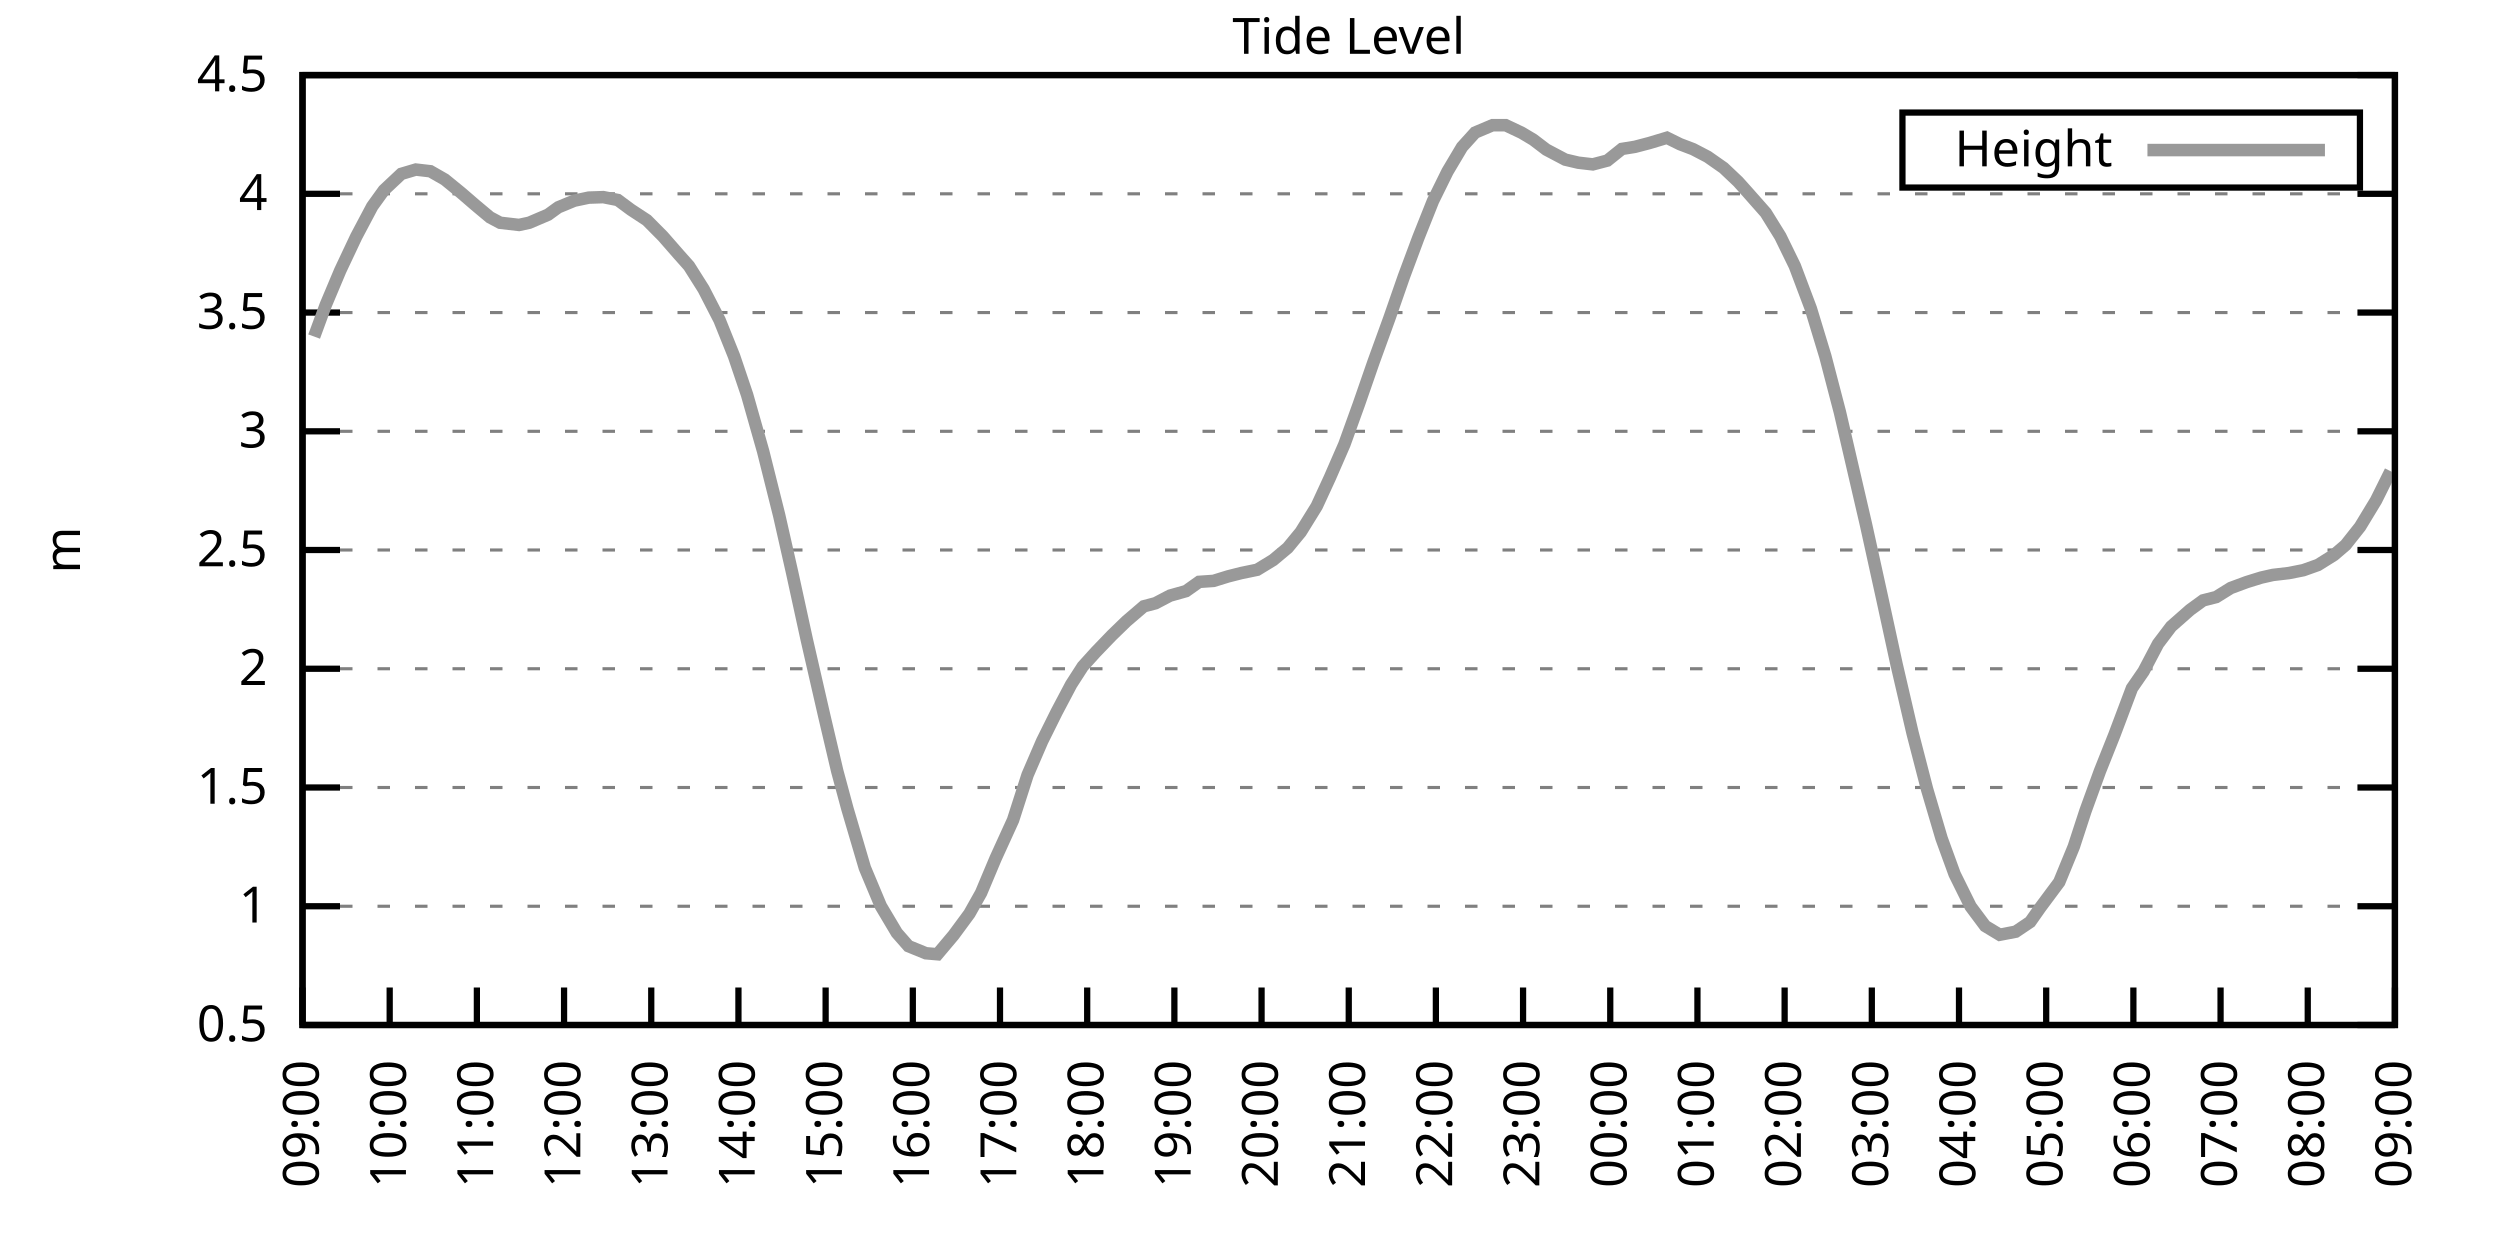
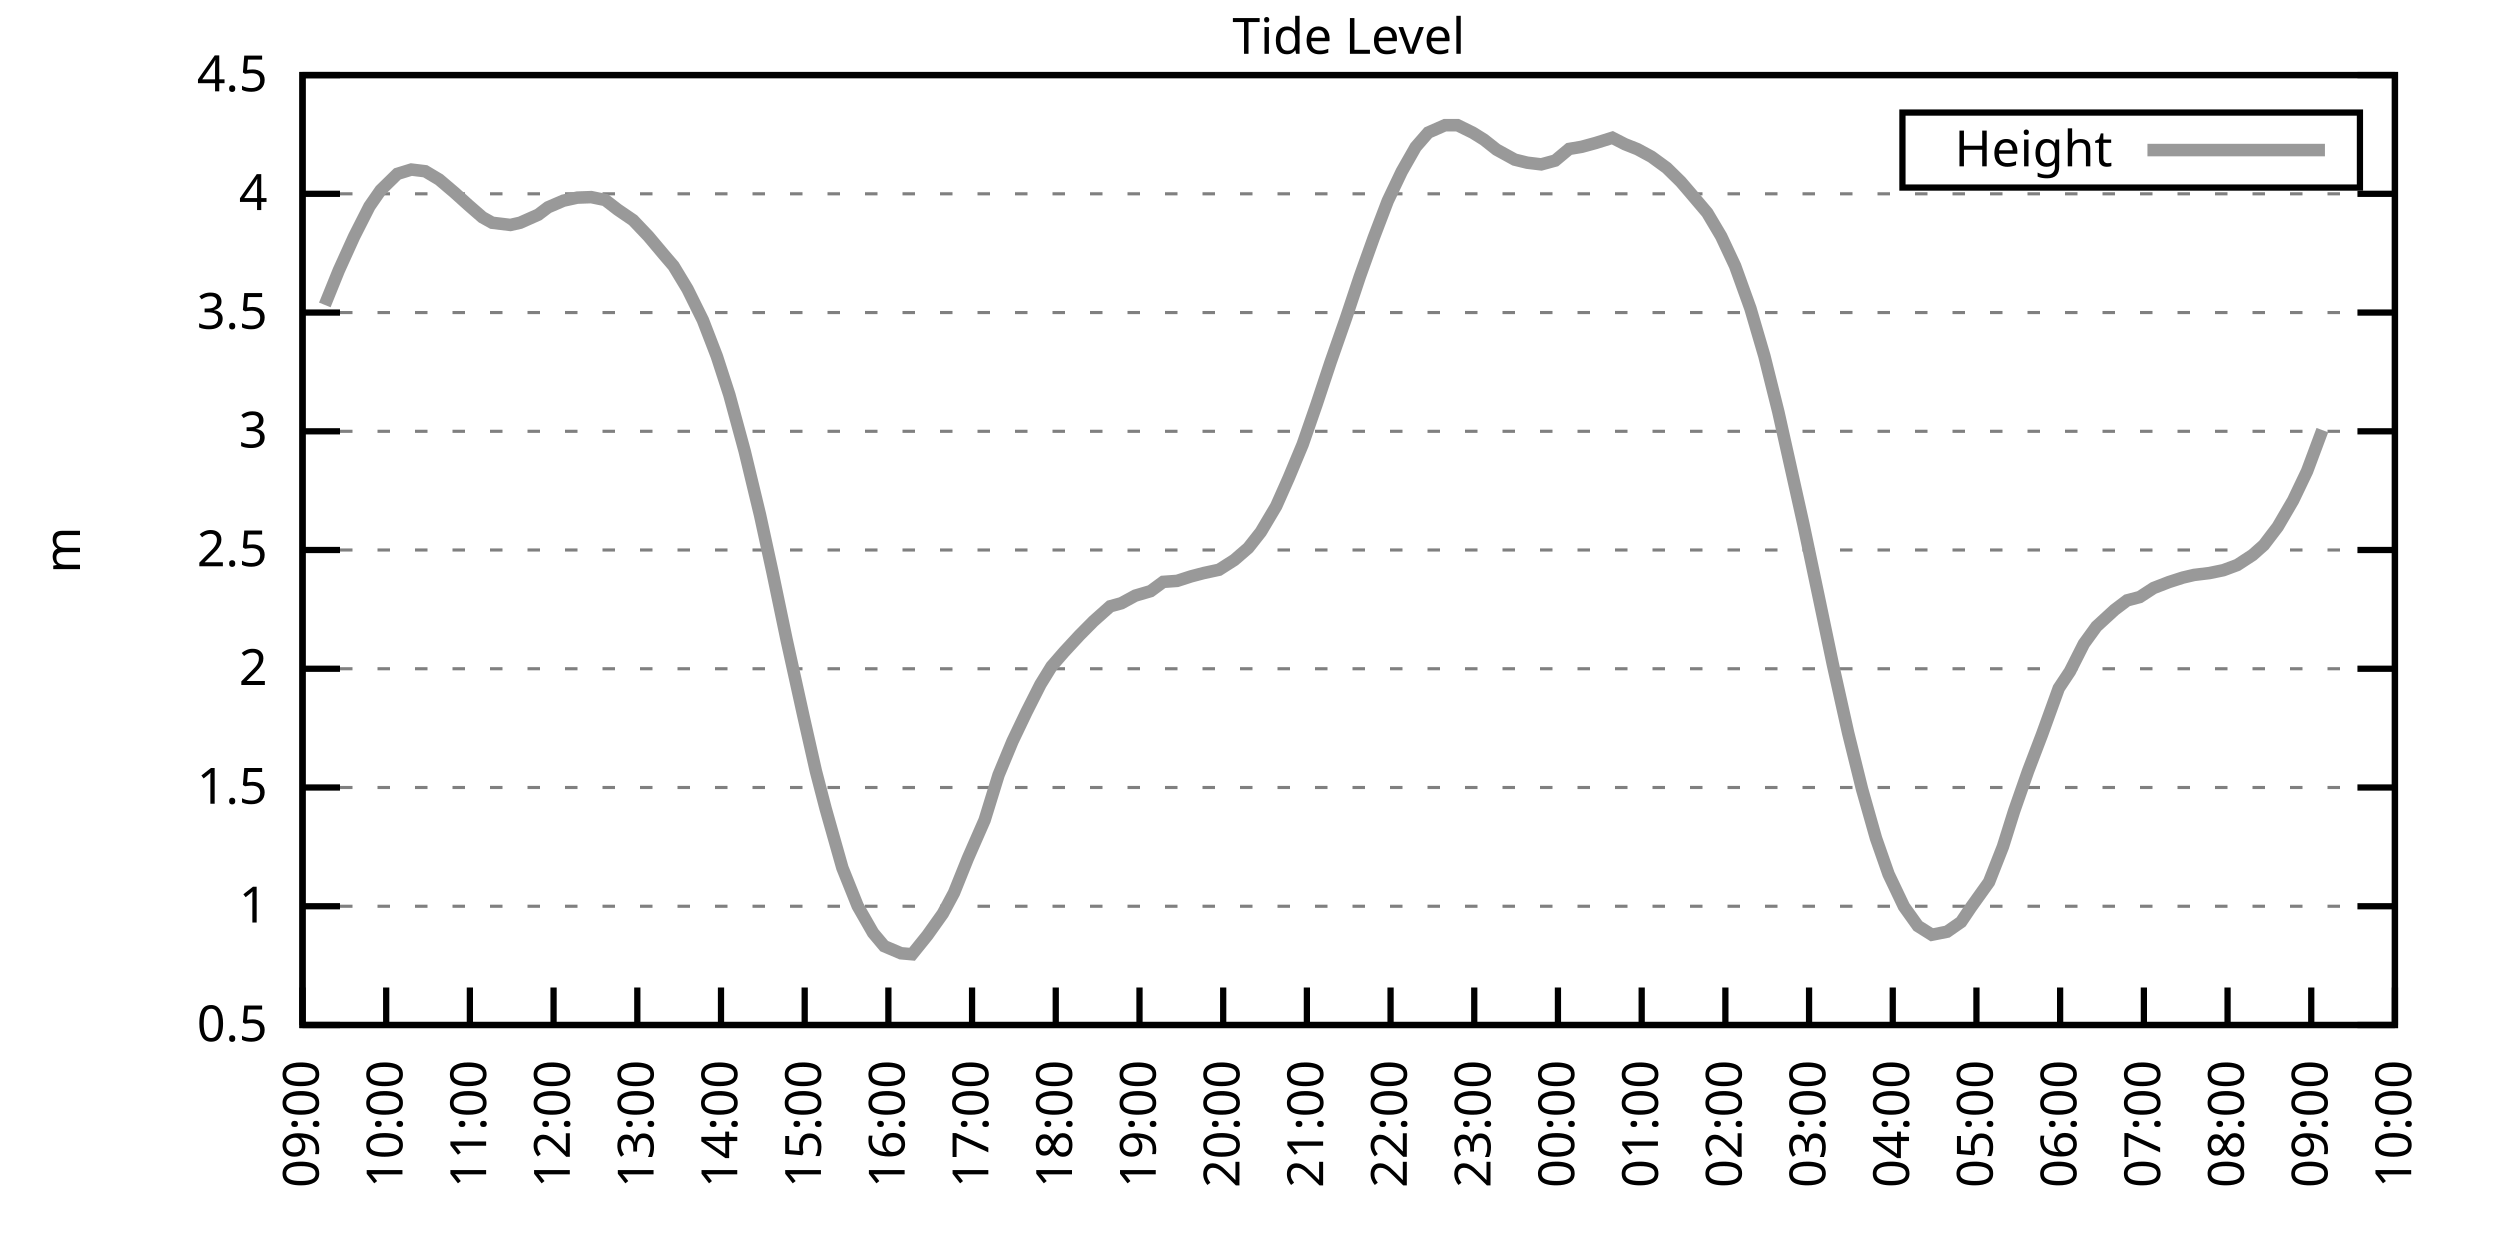
<svg xmlns="http://www.w3.org/2000/svg" xmlns:xlink="http://www.w3.org/1999/xlink" width="400" height="200" viewBox="0 0 400 200">
  <g id="gnuplot_canvas">
    <rect x="0" y="0" width="400" height="200" fill="none" />
    <defs>
      <circle id="gpDot" r="0.5" stroke-width="0.5" stroke="currentColor" />
      <path id="gpPt0" stroke-width="0.333" stroke="currentColor" d="M-1,0 h2 M0,-1 v2" />
      <path id="gpPt1" stroke-width="0.333" stroke="currentColor" d="M-1,-1 L1,1 M1,-1 L-1,1" />
      <path id="gpPt2" stroke-width="0.333" stroke="currentColor" d="M-1,0 L1,0 M0,-1 L0,1 M-1,-1 L1,1 M-1,1 L1,-1" />
      <rect id="gpPt3" stroke-width="0.333" stroke="currentColor" x="-1" y="-1" width="2" height="2" />
      <rect id="gpPt4" stroke-width="0.333" stroke="currentColor" fill="currentColor" x="-1" y="-1" width="2" height="2" />
      <circle id="gpPt5" stroke-width="0.333" stroke="currentColor" cx="0" cy="0" r="1" />
      <use xlink:href="#gpPt5" id="gpPt6" fill="currentColor" stroke="none" />
      <path id="gpPt7" stroke-width="0.333" stroke="currentColor" d="M0,-1.33 L-1.33,0.67 L1.33,0.67 z" />
      <use xlink:href="#gpPt7" id="gpPt8" fill="currentColor" stroke="none" />
      <use xlink:href="#gpPt7" id="gpPt9" stroke="currentColor" transform="rotate(180)" />
      <use xlink:href="#gpPt9" id="gpPt10" fill="currentColor" stroke="none" />
      <use xlink:href="#gpPt3" id="gpPt11" stroke="currentColor" transform="rotate(45)" />
      <use xlink:href="#gpPt11" id="gpPt12" fill="currentColor" stroke="none" />
      <path id="gpPt13" stroke-width="0.333" stroke="currentColor" d="M0,1.330 L1.265,0.411 L0.782,-1.067 L-0.782,-1.076 L-1.265,0.411 z" />
      <use xlink:href="#gpPt13" id="gpPt14" fill="currentColor" stroke="none" />
      <filter id="textbox" filterUnits="objectBoundingBox" x="0" y="0" height="1" width="1">
        <feFlood flood-color="white" flood-opacity="1" result="bgnd" />
        <feComposite in="SourceGraphic" in2="bgnd" operator="atop" />
      </filter>
      <filter id="greybox" filterUnits="objectBoundingBox" x="0" y="0" height="1" width="1">
        <feFlood flood-color="lightgrey" flood-opacity="1" result="grey" />
        <feComposite in="SourceGraphic" in2="grey" operator="atop" />
      </filter>
    </defs>
    <g fill="none" color="white" stroke="currentColor" stroke-width="1.00" stroke-linecap="butt" stroke-linejoin="miter">
</g>
    <g fill="none" color="black" stroke="currentColor" stroke-width="1.00" stroke-linecap="butt" stroke-linejoin="miter">
      <g stroke="none" shape-rendering="crispEdges">
        <polygon fill="rgb(255, 255, 255)" points="48.40,164.00 383.18,164.00 383.18,12.02 48.40,12.02 " />
      </g>
    </g>
    <g fill="none" color="black" stroke="currentColor" stroke-width="1.00" stroke-linecap="butt" stroke-linejoin="miter">
</g>
    <g fill="none" color="black" stroke="black" stroke-width="0.50" stroke-linecap="butt" stroke-linejoin="miter">
</g>
    <g fill="none" color="gray" stroke="currentColor" stroke-width="0.50" stroke-linecap="butt" stroke-linejoin="miter">
      <path stroke="gray" stroke-dasharray="2,4" class="gridline" d="M48.40,164.00 L383.19,164.00  " />
    </g>
    <g fill="none" color="gray" stroke="gray" stroke-width="1.00" stroke-linecap="butt" stroke-linejoin="miter">
</g>
    <g fill="none" color="black" stroke="currentColor" stroke-width="1.00" stroke-linecap="butt" stroke-linejoin="miter">
      <path stroke="black" d="M48.40,164.00 L54.40,164.00 M383.19,164.00 L377.19,164.00  " />
      <g transform="translate(42.80,166.60)" stroke="none" fill="black" font-family="Sans" font-size="8.00" text-anchor="end">
        <text>
          <tspan font-family="Sans"> 0.5</tspan>
        </text>
      </g>
    </g>
    <g fill="none" color="black" stroke="currentColor" stroke-width="1.00" stroke-linecap="butt" stroke-linejoin="miter">
</g>
    <g fill="none" color="black" stroke="black" stroke-width="0.50" stroke-linecap="butt" stroke-linejoin="miter">
</g>
    <g fill="none" color="gray" stroke="currentColor" stroke-width="0.50" stroke-linecap="butt" stroke-linejoin="miter">
      <path stroke="gray" stroke-dasharray="2,4" class="gridline" d="M48.40,145.00 L383.19,145.00  " />
    </g>
    <g fill="none" color="gray" stroke="gray" stroke-width="1.00" stroke-linecap="butt" stroke-linejoin="miter">
</g>
    <g fill="none" color="black" stroke="currentColor" stroke-width="1.00" stroke-linecap="butt" stroke-linejoin="miter">
      <path stroke="black" d="M48.40,145.00 L54.40,145.00 M383.19,145.00 L377.19,145.00  " />
      <g transform="translate(42.80,147.60)" stroke="none" fill="black" font-family="Sans" font-size="8.00" text-anchor="end">
        <text>
          <tspan font-family="Sans"> 1</tspan>
        </text>
      </g>
    </g>
    <g fill="none" color="black" stroke="currentColor" stroke-width="1.00" stroke-linecap="butt" stroke-linejoin="miter">
</g>
    <g fill="none" color="black" stroke="black" stroke-width="0.50" stroke-linecap="butt" stroke-linejoin="miter">
</g>
    <g fill="none" color="gray" stroke="currentColor" stroke-width="0.50" stroke-linecap="butt" stroke-linejoin="miter">
      <path stroke="gray" stroke-dasharray="2,4" class="gridline" d="M48.40,126.00 L383.19,126.00  " />
    </g>
    <g fill="none" color="gray" stroke="gray" stroke-width="1.00" stroke-linecap="butt" stroke-linejoin="miter">
</g>
    <g fill="none" color="black" stroke="currentColor" stroke-width="1.00" stroke-linecap="butt" stroke-linejoin="miter">
      <path stroke="black" d="M48.40,126.00 L54.40,126.00 M383.19,126.00 L377.19,126.00  " />
      <g transform="translate(42.80,128.60)" stroke="none" fill="black" font-family="Sans" font-size="8.00" text-anchor="end">
        <text>
          <tspan font-family="Sans"> 1.5</tspan>
        </text>
      </g>
    </g>
    <g fill="none" color="black" stroke="currentColor" stroke-width="1.00" stroke-linecap="butt" stroke-linejoin="miter">
</g>
    <g fill="none" color="black" stroke="black" stroke-width="0.50" stroke-linecap="butt" stroke-linejoin="miter">
</g>
    <g fill="none" color="gray" stroke="currentColor" stroke-width="0.50" stroke-linecap="butt" stroke-linejoin="miter">
      <path stroke="gray" stroke-dasharray="2,4" class="gridline" d="M48.40,107.00 L383.19,107.00  " />
    </g>
    <g fill="none" color="gray" stroke="gray" stroke-width="1.00" stroke-linecap="butt" stroke-linejoin="miter">
</g>
    <g fill="none" color="black" stroke="currentColor" stroke-width="1.00" stroke-linecap="butt" stroke-linejoin="miter">
      <path stroke="black" d="M48.40,107.00 L54.40,107.00 M383.19,107.00 L377.19,107.00  " />
      <g transform="translate(42.80,109.60)" stroke="none" fill="black" font-family="Sans" font-size="8.00" text-anchor="end">
        <text>
          <tspan font-family="Sans"> 2</tspan>
        </text>
      </g>
    </g>
    <g fill="none" color="black" stroke="currentColor" stroke-width="1.00" stroke-linecap="butt" stroke-linejoin="miter">
</g>
    <g fill="none" color="black" stroke="black" stroke-width="0.50" stroke-linecap="butt" stroke-linejoin="miter">
</g>
    <g fill="none" color="gray" stroke="currentColor" stroke-width="0.50" stroke-linecap="butt" stroke-linejoin="miter">
      <path stroke="gray" stroke-dasharray="2,4" class="gridline" d="M48.40,88.00 L383.19,88.00  " />
    </g>
    <g fill="none" color="gray" stroke="gray" stroke-width="1.00" stroke-linecap="butt" stroke-linejoin="miter">
</g>
    <g fill="none" color="black" stroke="currentColor" stroke-width="1.00" stroke-linecap="butt" stroke-linejoin="miter">
      <path stroke="black" d="M48.40,88.00 L54.40,88.00 M383.19,88.00 L377.19,88.00  " />
      <g transform="translate(42.80,90.60)" stroke="none" fill="black" font-family="Sans" font-size="8.00" text-anchor="end">
        <text>
          <tspan font-family="Sans"> 2.5</tspan>
        </text>
      </g>
    </g>
    <g fill="none" color="black" stroke="currentColor" stroke-width="1.00" stroke-linecap="butt" stroke-linejoin="miter">
</g>
    <g fill="none" color="black" stroke="black" stroke-width="0.50" stroke-linecap="butt" stroke-linejoin="miter">
</g>
    <g fill="none" color="gray" stroke="currentColor" stroke-width="0.50" stroke-linecap="butt" stroke-linejoin="miter">
      <path stroke="gray" stroke-dasharray="2,4" class="gridline" d="M48.40,69.01 L383.19,69.01  " />
    </g>
    <g fill="none" color="gray" stroke="gray" stroke-width="1.00" stroke-linecap="butt" stroke-linejoin="miter">
</g>
    <g fill="none" color="black" stroke="currentColor" stroke-width="1.00" stroke-linecap="butt" stroke-linejoin="miter">
      <path stroke="black" d="M48.40,69.01 L54.40,69.01 M383.19,69.01 L377.19,69.01  " />
      <g transform="translate(42.80,71.61)" stroke="none" fill="black" font-family="Sans" font-size="8.00" text-anchor="end">
        <text>
          <tspan font-family="Sans"> 3</tspan>
        </text>
      </g>
    </g>
    <g fill="none" color="black" stroke="currentColor" stroke-width="1.00" stroke-linecap="butt" stroke-linejoin="miter">
</g>
    <g fill="none" color="black" stroke="black" stroke-width="0.50" stroke-linecap="butt" stroke-linejoin="miter">
</g>
    <g fill="none" color="gray" stroke="currentColor" stroke-width="0.50" stroke-linecap="butt" stroke-linejoin="miter">
      <path stroke="gray" stroke-dasharray="2,4" class="gridline" d="M48.40,50.01 L383.19,50.01  " />
    </g>
    <g fill="none" color="gray" stroke="gray" stroke-width="1.00" stroke-linecap="butt" stroke-linejoin="miter">
</g>
    <g fill="none" color="black" stroke="currentColor" stroke-width="1.00" stroke-linecap="butt" stroke-linejoin="miter">
      <path stroke="black" d="M48.40,50.01 L54.40,50.01 M383.19,50.01 L377.19,50.01  " />
      <g transform="translate(42.80,52.61)" stroke="none" fill="black" font-family="Sans" font-size="8.00" text-anchor="end">
        <text>
          <tspan font-family="Sans"> 3.5</tspan>
        </text>
      </g>
    </g>
    <g fill="none" color="black" stroke="currentColor" stroke-width="1.00" stroke-linecap="butt" stroke-linejoin="miter">
</g>
    <g fill="none" color="black" stroke="black" stroke-width="0.50" stroke-linecap="butt" stroke-linejoin="miter">
</g>
    <g fill="none" color="gray" stroke="currentColor" stroke-width="0.50" stroke-linecap="butt" stroke-linejoin="miter">
      <path stroke="gray" stroke-dasharray="2,4" class="gridline" d="M48.40,31.01 L383.19,31.01  " />
    </g>
    <g fill="none" color="gray" stroke="gray" stroke-width="1.00" stroke-linecap="butt" stroke-linejoin="miter">
</g>
    <g fill="none" color="black" stroke="currentColor" stroke-width="1.00" stroke-linecap="butt" stroke-linejoin="miter">
      <path stroke="black" d="M48.40,31.01 L54.40,31.01 M383.19,31.01 L377.19,31.01  " />
      <g transform="translate(42.80,33.61)" stroke="none" fill="black" font-family="Sans" font-size="8.00" text-anchor="end">
        <text>
          <tspan font-family="Sans"> 4</tspan>
        </text>
      </g>
    </g>
    <g fill="none" color="black" stroke="currentColor" stroke-width="1.00" stroke-linecap="butt" stroke-linejoin="miter">
</g>
    <g fill="none" color="black" stroke="black" stroke-width="0.50" stroke-linecap="butt" stroke-linejoin="miter">
</g>
    <g fill="none" color="gray" stroke="currentColor" stroke-width="0.50" stroke-linecap="butt" stroke-linejoin="miter">
      <path stroke="gray" stroke-dasharray="2,4" class="gridline" d="M48.40,12.01 L383.19,12.01  " />
    </g>
    <g fill="none" color="gray" stroke="gray" stroke-width="1.00" stroke-linecap="butt" stroke-linejoin="miter">
</g>
    <g fill="none" color="black" stroke="currentColor" stroke-width="1.00" stroke-linecap="butt" stroke-linejoin="miter">
      <path stroke="black" d="M48.40,12.01 L54.40,12.01 M383.19,12.01 L377.19,12.01  " />
      <g transform="translate(42.80,14.61)" stroke="none" fill="black" font-family="Sans" font-size="8.00" text-anchor="end">
        <text>
          <tspan font-family="Sans"> 4.5</tspan>
        </text>
      </g>
    </g>
    <g fill="none" color="black" stroke="currentColor" stroke-width="1.00" stroke-linecap="butt" stroke-linejoin="miter">
      <path stroke="black" d="M48.40,164.00 L48.40,158.00  " />
      <g transform="translate(51.00,169.60) rotate(270.00)" stroke="none" fill="black" font-family="Sans" font-size="8.00" text-anchor="end">
        <text>
          <tspan font-family="Sans">09:00</tspan>
        </text>
      </g>
    </g>
    <g fill="none" color="black" stroke="currentColor" stroke-width="1.00" stroke-linecap="butt" stroke-linejoin="miter">
-       <path stroke="black" d="M62.35,164.00 L62.35,158.00  " />
-       <g transform="translate(64.95,169.60) rotate(270.00)" stroke="none" fill="black" font-family="Sans" font-size="8.00" text-anchor="end">
+       <path stroke="black" d="M61.79,164.00 L61.79,158.00  " />
+       <g transform="translate(64.39,169.60) rotate(270.00)" stroke="none" fill="black" font-family="Sans" font-size="8.00" text-anchor="end">
        <text>
          <tspan font-family="Sans">10:00</tspan>
        </text>
      </g>
    </g>
    <g fill="none" color="black" stroke="currentColor" stroke-width="1.00" stroke-linecap="butt" stroke-linejoin="miter">
-       <path stroke="black" d="M76.30,164.00 L76.30,158.00  " />
-       <g transform="translate(78.90,169.60) rotate(270.00)" stroke="none" fill="black" font-family="Sans" font-size="8.00" text-anchor="end">
+       <path stroke="black" d="M75.18,164.00 L75.18,158.00  " />
+       <g transform="translate(77.78,169.60) rotate(270.00)" stroke="none" fill="black" font-family="Sans" font-size="8.00" text-anchor="end">
        <text>
          <tspan font-family="Sans">11:00</tspan>
        </text>
      </g>
    </g>
    <g fill="none" color="black" stroke="currentColor" stroke-width="1.00" stroke-linecap="butt" stroke-linejoin="miter">
-       <path stroke="black" d="M90.25,164.00 L90.25,158.00  " />
-       <g transform="translate(92.85,169.60) rotate(270.00)" stroke="none" fill="black" font-family="Sans" font-size="8.00" text-anchor="end">
+       <path stroke="black" d="M88.57,164.00 L88.57,158.00  " />
+       <g transform="translate(91.17,169.60) rotate(270.00)" stroke="none" fill="black" font-family="Sans" font-size="8.00" text-anchor="end">
        <text>
          <tspan font-family="Sans">12:00</tspan>
        </text>
      </g>
    </g>
    <g fill="none" color="black" stroke="currentColor" stroke-width="1.00" stroke-linecap="butt" stroke-linejoin="miter">
-       <path stroke="black" d="M104.20,164.00 L104.20,158.00  " />
-       <g transform="translate(106.80,169.60) rotate(270.00)" stroke="none" fill="black" font-family="Sans" font-size="8.00" text-anchor="end">
+       <path stroke="black" d="M101.97,164.00 L101.97,158.00  " />
+       <g transform="translate(104.57,169.60) rotate(270.00)" stroke="none" fill="black" font-family="Sans" font-size="8.00" text-anchor="end">
        <text>
          <tspan font-family="Sans">13:00</tspan>
        </text>
      </g>
    </g>
    <g fill="none" color="black" stroke="currentColor" stroke-width="1.00" stroke-linecap="butt" stroke-linejoin="miter">
-       <path stroke="black" d="M118.15,164.00 L118.15,158.00  " />
-       <g transform="translate(120.75,169.60) rotate(270.00)" stroke="none" fill="black" font-family="Sans" font-size="8.00" text-anchor="end">
+       <path stroke="black" d="M115.36,164.00 L115.36,158.00  " />
+       <g transform="translate(117.96,169.60) rotate(270.00)" stroke="none" fill="black" font-family="Sans" font-size="8.00" text-anchor="end">
        <text>
          <tspan font-family="Sans">14:00</tspan>
        </text>
      </g>
    </g>
    <g fill="none" color="black" stroke="currentColor" stroke-width="1.00" stroke-linecap="butt" stroke-linejoin="miter">
-       <path stroke="black" d="M132.10,164.00 L132.10,158.00  " />
-       <g transform="translate(134.70,169.60) rotate(270.00)" stroke="none" fill="black" font-family="Sans" font-size="8.00" text-anchor="end">
+       <path stroke="black" d="M128.75,164.00 L128.75,158.00  " />
+       <g transform="translate(131.35,169.60) rotate(270.00)" stroke="none" fill="black" font-family="Sans" font-size="8.00" text-anchor="end">
        <text>
          <tspan font-family="Sans">15:00</tspan>
        </text>
      </g>
    </g>
    <g fill="none" color="black" stroke="currentColor" stroke-width="1.00" stroke-linecap="butt" stroke-linejoin="miter">
-       <path stroke="black" d="M146.05,164.00 L146.05,158.00  " />
-       <g transform="translate(148.65,169.60) rotate(270.00)" stroke="none" fill="black" font-family="Sans" font-size="8.00" text-anchor="end">
+       <path stroke="black" d="M142.14,164.00 L142.14,158.00  " />
+       <g transform="translate(144.74,169.60) rotate(270.00)" stroke="none" fill="black" font-family="Sans" font-size="8.00" text-anchor="end">
        <text>
          <tspan font-family="Sans">16:00</tspan>
        </text>
      </g>
    </g>
    <g fill="none" color="black" stroke="currentColor" stroke-width="1.00" stroke-linecap="butt" stroke-linejoin="miter">
-       <path stroke="black" d="M160.00,164.00 L160.00,158.00  " />
-       <g transform="translate(162.60,169.60) rotate(270.00)" stroke="none" fill="black" font-family="Sans" font-size="8.00" text-anchor="end">
+       <path stroke="black" d="M155.53,164.00 L155.53,158.00  " />
+       <g transform="translate(158.13,169.60) rotate(270.00)" stroke="none" fill="black" font-family="Sans" font-size="8.00" text-anchor="end">
        <text>
          <tspan font-family="Sans">17:00</tspan>
        </text>
      </g>
    </g>
    <g fill="none" color="black" stroke="currentColor" stroke-width="1.00" stroke-linecap="butt" stroke-linejoin="miter">
-       <path stroke="black" d="M173.95,164.00 L173.95,158.00  " />
-       <g transform="translate(176.55,169.60) rotate(270.00)" stroke="none" fill="black" font-family="Sans" font-size="8.00" text-anchor="end">
+       <path stroke="black" d="M168.92,164.00 L168.92,158.00  " />
+       <g transform="translate(171.52,169.60) rotate(270.00)" stroke="none" fill="black" font-family="Sans" font-size="8.00" text-anchor="end">
        <text>
          <tspan font-family="Sans">18:00</tspan>
        </text>
      </g>
    </g>
    <g fill="none" color="black" stroke="currentColor" stroke-width="1.00" stroke-linecap="butt" stroke-linejoin="miter">
-       <path stroke="black" d="M187.90,164.00 L187.90,158.00  " />
-       <g transform="translate(190.50,169.60) rotate(270.00)" stroke="none" fill="black" font-family="Sans" font-size="8.00" text-anchor="end">
+       <path stroke="black" d="M182.32,164.00 L182.32,158.00  " />
+       <g transform="translate(184.92,169.60) rotate(270.00)" stroke="none" fill="black" font-family="Sans" font-size="8.00" text-anchor="end">
        <text>
          <tspan font-family="Sans">19:00</tspan>
        </text>
      </g>
    </g>
    <g fill="none" color="black" stroke="currentColor" stroke-width="1.00" stroke-linecap="butt" stroke-linejoin="miter">
-       <path stroke="black" d="M201.85,164.00 L201.85,158.00  " />
-       <g transform="translate(204.45,169.60) rotate(270.00)" stroke="none" fill="black" font-family="Sans" font-size="8.00" text-anchor="end">
+       <path stroke="black" d="M195.71,164.00 L195.71,158.00  " />
+       <g transform="translate(198.31,169.60) rotate(270.00)" stroke="none" fill="black" font-family="Sans" font-size="8.00" text-anchor="end">
        <text>
          <tspan font-family="Sans">20:00</tspan>
        </text>
      </g>
    </g>
    <g fill="none" color="black" stroke="currentColor" stroke-width="1.00" stroke-linecap="butt" stroke-linejoin="miter">
-       <path stroke="black" d="M215.80,164.00 L215.80,158.00  " />
-       <g transform="translate(218.40,169.60) rotate(270.00)" stroke="none" fill="black" font-family="Sans" font-size="8.00" text-anchor="end">
+       <path stroke="black" d="M209.10,164.00 L209.10,158.00  " />
+       <g transform="translate(211.70,169.60) rotate(270.00)" stroke="none" fill="black" font-family="Sans" font-size="8.00" text-anchor="end">
        <text>
          <tspan font-family="Sans">21:00</tspan>
        </text>
      </g>
    </g>
    <g fill="none" color="black" stroke="currentColor" stroke-width="1.00" stroke-linecap="butt" stroke-linejoin="miter">
-       <path stroke="black" d="M229.74,164.00 L229.74,158.00  " />
-       <g transform="translate(232.34,169.60) rotate(270.00)" stroke="none" fill="black" font-family="Sans" font-size="8.00" text-anchor="end">
+       <path stroke="black" d="M222.49,164.00 L222.49,158.00  " />
+       <g transform="translate(225.09,169.60) rotate(270.00)" stroke="none" fill="black" font-family="Sans" font-size="8.00" text-anchor="end">
        <text>
          <tspan font-family="Sans">22:00</tspan>
        </text>
      </g>
    </g>
    <g fill="none" color="black" stroke="currentColor" stroke-width="1.00" stroke-linecap="butt" stroke-linejoin="miter">
-       <path stroke="black" d="M243.69,164.00 L243.69,158.00  " />
-       <g transform="translate(246.29,169.60) rotate(270.00)" stroke="none" fill="black" font-family="Sans" font-size="8.00" text-anchor="end">
+       <path stroke="black" d="M235.88,164.00 L235.88,158.00  " />
+       <g transform="translate(238.48,169.60) rotate(270.00)" stroke="none" fill="black" font-family="Sans" font-size="8.00" text-anchor="end">
        <text>
          <tspan font-family="Sans">23:00</tspan>
        </text>
      </g>
    </g>
    <g fill="none" color="black" stroke="currentColor" stroke-width="1.00" stroke-linecap="butt" stroke-linejoin="miter">
-       <path stroke="black" d="M257.64,164.00 L257.64,158.00  " />
-       <g transform="translate(260.24,169.60) rotate(270.00)" stroke="none" fill="black" font-family="Sans" font-size="8.00" text-anchor="end">
+       <path stroke="black" d="M249.27,164.00 L249.27,158.00  " />
+       <g transform="translate(251.87,169.60) rotate(270.00)" stroke="none" fill="black" font-family="Sans" font-size="8.00" text-anchor="end">
        <text>
          <tspan font-family="Sans">00:00</tspan>
        </text>
      </g>
    </g>
    <g fill="none" color="black" stroke="currentColor" stroke-width="1.00" stroke-linecap="butt" stroke-linejoin="miter">
-       <path stroke="black" d="M271.59,164.00 L271.59,158.00  " />
-       <g transform="translate(274.19,169.60) rotate(270.00)" stroke="none" fill="black" font-family="Sans" font-size="8.00" text-anchor="end">
+       <path stroke="black" d="M262.67,164.00 L262.67,158.00  " />
+       <g transform="translate(265.27,169.60) rotate(270.00)" stroke="none" fill="black" font-family="Sans" font-size="8.00" text-anchor="end">
        <text>
          <tspan font-family="Sans">01:00</tspan>
        </text>
      </g>
    </g>
    <g fill="none" color="black" stroke="currentColor" stroke-width="1.00" stroke-linecap="butt" stroke-linejoin="miter">
-       <path stroke="black" d="M285.54,164.00 L285.54,158.00  " />
-       <g transform="translate(288.14,169.60) rotate(270.00)" stroke="none" fill="black" font-family="Sans" font-size="8.00" text-anchor="end">
+       <path stroke="black" d="M276.06,164.00 L276.06,158.00  " />
+       <g transform="translate(278.66,169.60) rotate(270.00)" stroke="none" fill="black" font-family="Sans" font-size="8.00" text-anchor="end">
        <text>
          <tspan font-family="Sans">02:00</tspan>
        </text>
      </g>
    </g>
    <g fill="none" color="black" stroke="currentColor" stroke-width="1.00" stroke-linecap="butt" stroke-linejoin="miter">
-       <path stroke="black" d="M299.49,164.00 L299.49,158.00  " />
-       <g transform="translate(302.09,169.60) rotate(270.00)" stroke="none" fill="black" font-family="Sans" font-size="8.00" text-anchor="end">
+       <path stroke="black" d="M289.45,164.00 L289.45,158.00  " />
+       <g transform="translate(292.05,169.60) rotate(270.00)" stroke="none" fill="black" font-family="Sans" font-size="8.00" text-anchor="end">
        <text>
          <tspan font-family="Sans">03:00</tspan>
        </text>
      </g>
    </g>
    <g fill="none" color="black" stroke="currentColor" stroke-width="1.00" stroke-linecap="butt" stroke-linejoin="miter">
-       <path stroke="black" d="M313.44,164.00 L313.44,158.00  " />
-       <g transform="translate(316.04,169.60) rotate(270.00)" stroke="none" fill="black" font-family="Sans" font-size="8.00" text-anchor="end">
+       <path stroke="black" d="M302.84,164.00 L302.84,158.00  " />
+       <g transform="translate(305.44,169.60) rotate(270.00)" stroke="none" fill="black" font-family="Sans" font-size="8.00" text-anchor="end">
        <text>
          <tspan font-family="Sans">04:00</tspan>
        </text>
      </g>
    </g>
    <g fill="none" color="black" stroke="currentColor" stroke-width="1.00" stroke-linecap="butt" stroke-linejoin="miter">
-       <path stroke="black" d="M327.39,164.00 L327.39,158.00  " />
-       <g transform="translate(329.99,169.60) rotate(270.00)" stroke="none" fill="black" font-family="Sans" font-size="8.00" text-anchor="end">
+       <path stroke="black" d="M316.23,164.00 L316.23,158.00  " />
+       <g transform="translate(318.83,169.60) rotate(270.00)" stroke="none" fill="black" font-family="Sans" font-size="8.00" text-anchor="end">
        <text>
          <tspan font-family="Sans">05:00</tspan>
        </text>
      </g>
    </g>
    <g fill="none" color="black" stroke="currentColor" stroke-width="1.00" stroke-linecap="butt" stroke-linejoin="miter">
-       <path stroke="black" d="M341.34,164.00 L341.34,158.00  " />
-       <g transform="translate(343.94,169.60) rotate(270.00)" stroke="none" fill="black" font-family="Sans" font-size="8.00" text-anchor="end">
+       <path stroke="black" d="M329.62,164.00 L329.62,158.00  " />
+       <g transform="translate(332.22,169.60) rotate(270.00)" stroke="none" fill="black" font-family="Sans" font-size="8.00" text-anchor="end">
        <text>
          <tspan font-family="Sans">06:00</tspan>
        </text>
      </g>
    </g>
    <g fill="none" color="black" stroke="currentColor" stroke-width="1.00" stroke-linecap="butt" stroke-linejoin="miter">
-       <path stroke="black" d="M355.29,164.00 L355.29,158.00  " />
-       <g transform="translate(357.89,169.60) rotate(270.00)" stroke="none" fill="black" font-family="Sans" font-size="8.00" text-anchor="end">
+       <path stroke="black" d="M343.02,164.00 L343.02,158.00  " />
+       <g transform="translate(345.62,169.60) rotate(270.00)" stroke="none" fill="black" font-family="Sans" font-size="8.00" text-anchor="end">
        <text>
          <tspan font-family="Sans">07:00</tspan>
        </text>
      </g>
    </g>
    <g fill="none" color="black" stroke="currentColor" stroke-width="1.00" stroke-linecap="butt" stroke-linejoin="miter">
-       <path stroke="black" d="M369.24,164.00 L369.24,158.00  " />
-       <g transform="translate(371.84,169.60) rotate(270.00)" stroke="none" fill="black" font-family="Sans" font-size="8.00" text-anchor="end">
+       <path stroke="black" d="M356.41,164.00 L356.41,158.00  " />
+       <g transform="translate(359.01,169.60) rotate(270.00)" stroke="none" fill="black" font-family="Sans" font-size="8.00" text-anchor="end">
        <text>
          <tspan font-family="Sans">08:00</tspan>
+         </text>
+       </g>
+     </g>
+     <g fill="none" color="black" stroke="currentColor" stroke-width="1.00" stroke-linecap="butt" stroke-linejoin="miter">
+       <path stroke="black" d="M369.80,164.00 L369.80,158.00  " />
+       <g transform="translate(372.40,169.60) rotate(270.00)" stroke="none" fill="black" font-family="Sans" font-size="8.00" text-anchor="end">
+         <text>
+           <tspan font-family="Sans">09:00</tspan>
        </text>
      </g>
    </g>
    <g fill="none" color="black" stroke="currentColor" stroke-width="1.00" stroke-linecap="butt" stroke-linejoin="miter">
      <path stroke="black" d="M383.19,164.00 L383.19,158.00  " />
      <g transform="translate(385.79,169.60) rotate(270.00)" stroke="none" fill="black" font-family="Sans" font-size="8.00" text-anchor="end">
        <text>
-           <tspan font-family="Sans">09:00</tspan>
+           <tspan font-family="Sans">10:00</tspan>
        </text>
      </g>
    </g>
    <g fill="none" color="black" stroke="currentColor" stroke-width="1.00" stroke-linecap="butt" stroke-linejoin="miter">
</g>
    <g fill="none" color="black" stroke="currentColor" stroke-width="1.00" stroke-linecap="butt" stroke-linejoin="miter">
      <path stroke="black" d="M48.40,12.01 L48.40,164.00 L383.19,164.00 L383.19,12.01 L48.40,12.01 Z  " />
    </g>
    <g fill="none" color="black" stroke="currentColor" stroke-width="1.00" stroke-linecap="butt" stroke-linejoin="miter">
</g>
    <g fill="none" color="black" stroke="currentColor" stroke-width="1.00" stroke-linecap="butt" stroke-linejoin="miter">
      <path stroke="black" d="M304.39,30.01 L304.39,18.01 L377.59,18.01 L377.59,30.01 L304.39,30.01 Z  " />
    </g>
    <g id="Tide_level_plot_1">
      <g fill="none" color="white" stroke="black" stroke-width="2.00" stroke-linecap="butt" stroke-linejoin="miter">
</g>
      <g fill="none" color="black" stroke="currentColor" stroke-width="2.00" stroke-linecap="butt" stroke-linejoin="miter">
        <g transform="translate(337.99,26.61)" stroke="none" fill="black" font-family="Sans" font-size="8.00" text-anchor="end">
          <text>
            <tspan font-family="Sans">Height</tspan>
          </text>
        </g>
      </g>
      <g fill="none" color="black" stroke="currentColor" stroke-width="2.00" stroke-linecap="butt" stroke-linejoin="miter">
-         <path stroke="rgb(153, 153, 153)" d="M343.59,24.01 L371.99,24.01 M50.26,53.85 L52.12,48.79 L54.44,43.28 L57.00,37.85 L59.56,33.02 L61.42,30.44   L64.21,27.82 L66.53,27.13 L68.86,27.40 L71.18,28.73 L73.74,30.82 L76.07,32.83 L78.39,34.77 L80.02,35.64   L83.04,35.99 L84.67,35.64 L87.69,34.35 L89.32,33.17 L91.88,32.11 L94.20,31.62 L96.53,31.54 L98.85,32.00   L100.94,33.55 L103.50,35.23 L106.06,37.81 L108.62,40.74 L110.24,42.56 L112.57,46.25 L115.13,51.22 L117.45,57.00   L119.54,63.19 L122.10,72.20 L124.66,82.42 L126.75,91.65 L129.08,102.33 L131.87,114.49 L133.96,123.38 L135.58,129.38   L138.37,138.85 L140.93,144.96 L143.49,149.26 L145.35,151.38 L148.14,152.52 L150.00,152.68 L152.56,149.64 L155.11,146.18   L156.97,142.87 L159.30,137.33 L162.09,131.21 L164.41,123.99 L166.74,118.59 L169.06,113.92 L171.39,109.51 L173.25,106.62   L175.34,104.31 L177.90,101.65 L180.22,99.40 L183.01,97.01 L184.87,96.52 L187.20,95.30 L189.76,94.58 L191.85,93.10   L194.17,92.94 L196.50,92.22 L198.59,91.69 L201.15,91.16 L203.71,89.60 L206.03,87.66 L208.12,85.12 L210.68,80.98   L212.77,76.45 L215.10,71.10 L217.42,64.67 L219.75,57.95 L222.30,50.92 L224.63,44.23 L226.95,38.00 L229.28,32.15   L231.60,27.44 L233.93,23.52 L236.02,21.21 L238.81,20.03 L240.90,20.03 L243.46,21.24 L245.32,22.35 L247.41,23.94   L250.44,25.54 L252.53,26.03 L254.85,26.30 L257.18,25.69 L259.50,23.83 L261.60,23.49 L263.92,22.88 L266.71,22.04   L268.80,23.07 L270.90,23.87 L273.22,25.08 L275.78,26.87 L278.10,29.07 L279.73,30.89 L282.52,34.05 L284.85,37.81   L287.17,42.56 L289.73,49.36 L292.05,57.00 L294.38,65.93 L298.56,83.94 L301.12,95.57 L303.44,106.24 L306.00,117.26   L308.33,126.27 L310.65,134.13 L312.74,139.87 L315.30,145.04 L317.63,148.16 L319.95,149.56 L322.51,149.07 L324.83,147.51   L326.46,145.19 L329.48,141.13 L331.81,135.46 L333.67,129.76 L335.99,123.38 L338.32,117.53 L341.11,110.12 L342.97,107.42   L345.29,103.01 L347.39,100.24 L350.41,97.58 L352.50,96.06 L354.59,95.53 L356.92,94.08 L359.48,93.13 L361.80,92.41   L363.66,91.99 L366.22,91.69 L368.54,91.23 L370.87,90.40 L373.43,88.80 L375.29,87.21 L377.61,84.28 L380.17,80.06   L382.49,75.39  " />
+         <path stroke="rgb(153, 153, 153)" d="M343.59,24.01 L371.99,24.01 M51.97,48.79 L54.20,43.28 L56.66,37.85 L59.11,33.02 L60.90,30.44 L63.58,27.82   L65.81,27.13 L68.04,27.40 L70.27,28.73 L72.73,30.82 L74.96,32.83 L77.19,34.77 L78.75,35.64 L81.66,35.99   L83.22,35.64 L86.12,34.35 L87.68,33.17 L90.14,32.11 L92.37,31.62 L94.60,31.54 L96.83,32.00 L98.84,33.55   L101.30,35.23 L103.75,37.81 L106.21,40.74 L107.77,42.56 L110.00,46.25 L112.46,51.22 L114.69,57.00 L116.70,63.19   L119.15,72.20 L121.61,82.42 L123.62,91.65 L125.85,102.33 L128.53,114.49 L130.54,123.38 L132.10,129.38 L134.78,138.85   L137.23,144.96 L139.69,149.26 L141.47,151.38 L144.15,152.52 L145.94,152.68 L148.39,149.64 L150.85,146.18 L152.63,142.87   L154.86,137.33 L157.54,131.21 L159.77,123.99 L162.01,118.59 L164.24,113.92 L166.47,109.51 L168.25,106.62 L170.26,104.31   L172.72,101.65 L174.95,99.40 L177.63,97.01 L179.41,96.52 L181.65,95.30 L184.10,94.58 L186.11,93.10 L188.34,92.94   L190.57,92.22 L192.58,91.69 L195.04,91.16 L197.49,89.60 L199.73,87.66 L201.73,85.12 L204.19,80.98 L206.20,76.45   L208.43,71.10 L210.66,64.67 L212.89,57.95 L215.35,50.92 L217.58,44.23 L219.81,38.00 L222.04,32.15 L224.28,27.44   L226.51,23.52 L228.52,21.21 L231.20,20.03 L233.20,20.03 L235.66,21.24 L237.44,22.35 L239.45,23.94 L242.36,25.54   L244.36,26.03 L246.60,26.30 L248.83,25.69 L251.06,23.83 L253.07,23.49 L255.30,22.88 L257.98,22.04 L259.99,23.07   L262.00,23.87 L264.23,25.08 L266.68,26.87 L268.92,29.07 L270.48,30.89 L273.16,34.05 L275.39,37.81 L277.62,42.56   L280.07,49.36 L282.31,57.00 L284.54,65.93 L288.56,83.94 L291.01,95.57 L293.24,106.24 L295.70,117.26 L297.93,126.27   L300.16,134.13 L302.17,139.87 L304.63,145.04 L306.86,148.16 L309.09,149.56 L311.54,149.07 L313.78,147.51 L315.34,145.19   L318.24,141.13 L320.47,135.46 L322.26,129.76 L324.49,123.38 L326.72,117.53 L329.40,110.12 L331.19,107.42 L333.42,103.01   L335.43,100.24 L338.33,97.58 L340.34,96.06 L342.35,95.53 L344.58,94.08 L347.03,93.13 L349.26,92.41 L351.05,91.99   L353.51,91.69 L355.74,91.23 L357.97,90.40 L360.42,88.80 L362.21,87.21 L364.44,84.28 L366.90,80.06 L369.13,75.39   L371.58,68.82  " />
      </g>
    </g>
    <g fill="none" color="black" stroke="currentColor" stroke-width="2.00" stroke-linecap="butt" stroke-linejoin="miter">
</g>
    <g fill="none" color="black" stroke="black" stroke-width="1.00" stroke-linecap="butt" stroke-linejoin="miter">
</g>
    <g fill="none" color="black" stroke="currentColor" stroke-width="1.00" stroke-linecap="butt" stroke-linejoin="miter">
      <path stroke="black" d="M48.40,12.01 L48.40,164.00 L383.19,164.00 L383.19,12.01 L48.40,12.01 Z  " />
      <g transform="translate(12.80,88.01) rotate(270.00)" stroke="none" fill="black" font-family="Sans" font-size="8.00" text-anchor="middle">
        <text>
          <tspan font-family="Sans">m</tspan>
        </text>
      </g>
    </g>
    <g fill="none" color="black" stroke="currentColor" stroke-width="1.00" stroke-linecap="butt" stroke-linejoin="miter">
</g>
    <g fill="none" color="black" stroke="currentColor" stroke-width="1.00" stroke-linecap="butt" stroke-linejoin="miter">
      <g transform="translate(215.79,8.61)" stroke="none" fill="black" font-family="Sans" font-size="8.00" text-anchor="middle">
        <text>
          <tspan font-family="Sans">Tide Level</tspan>
        </text>
      </g>
    </g>
    <g fill="none" color="black" stroke="currentColor" stroke-width="1.00" stroke-linecap="butt" stroke-linejoin="miter">
</g>
  </g>
</svg>
